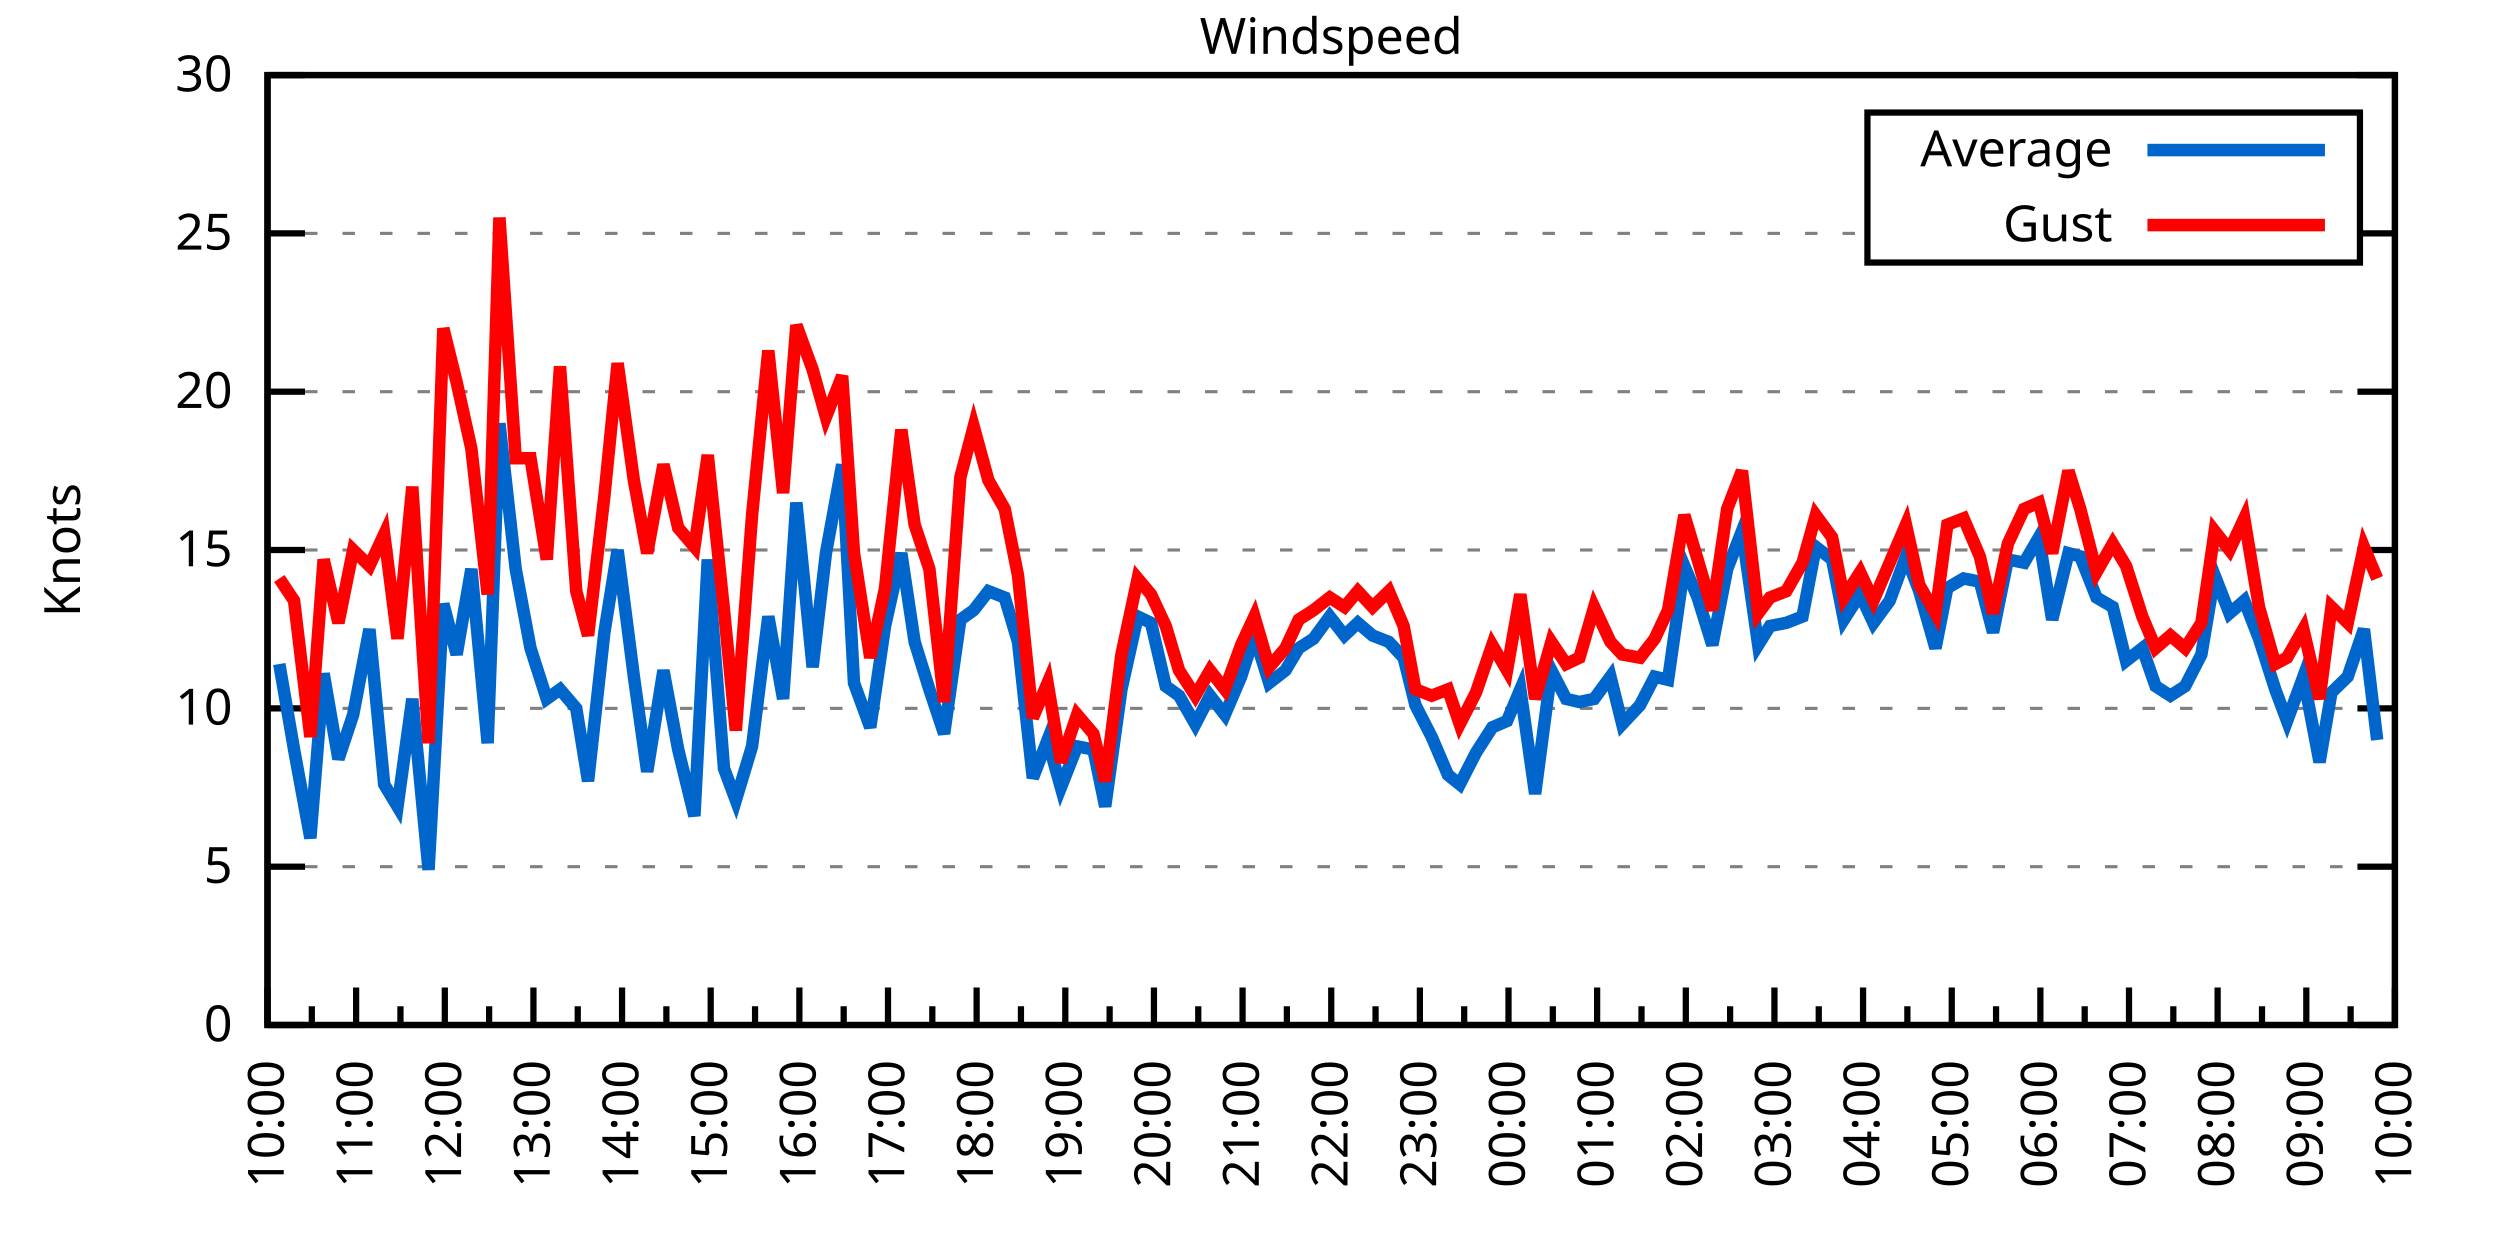
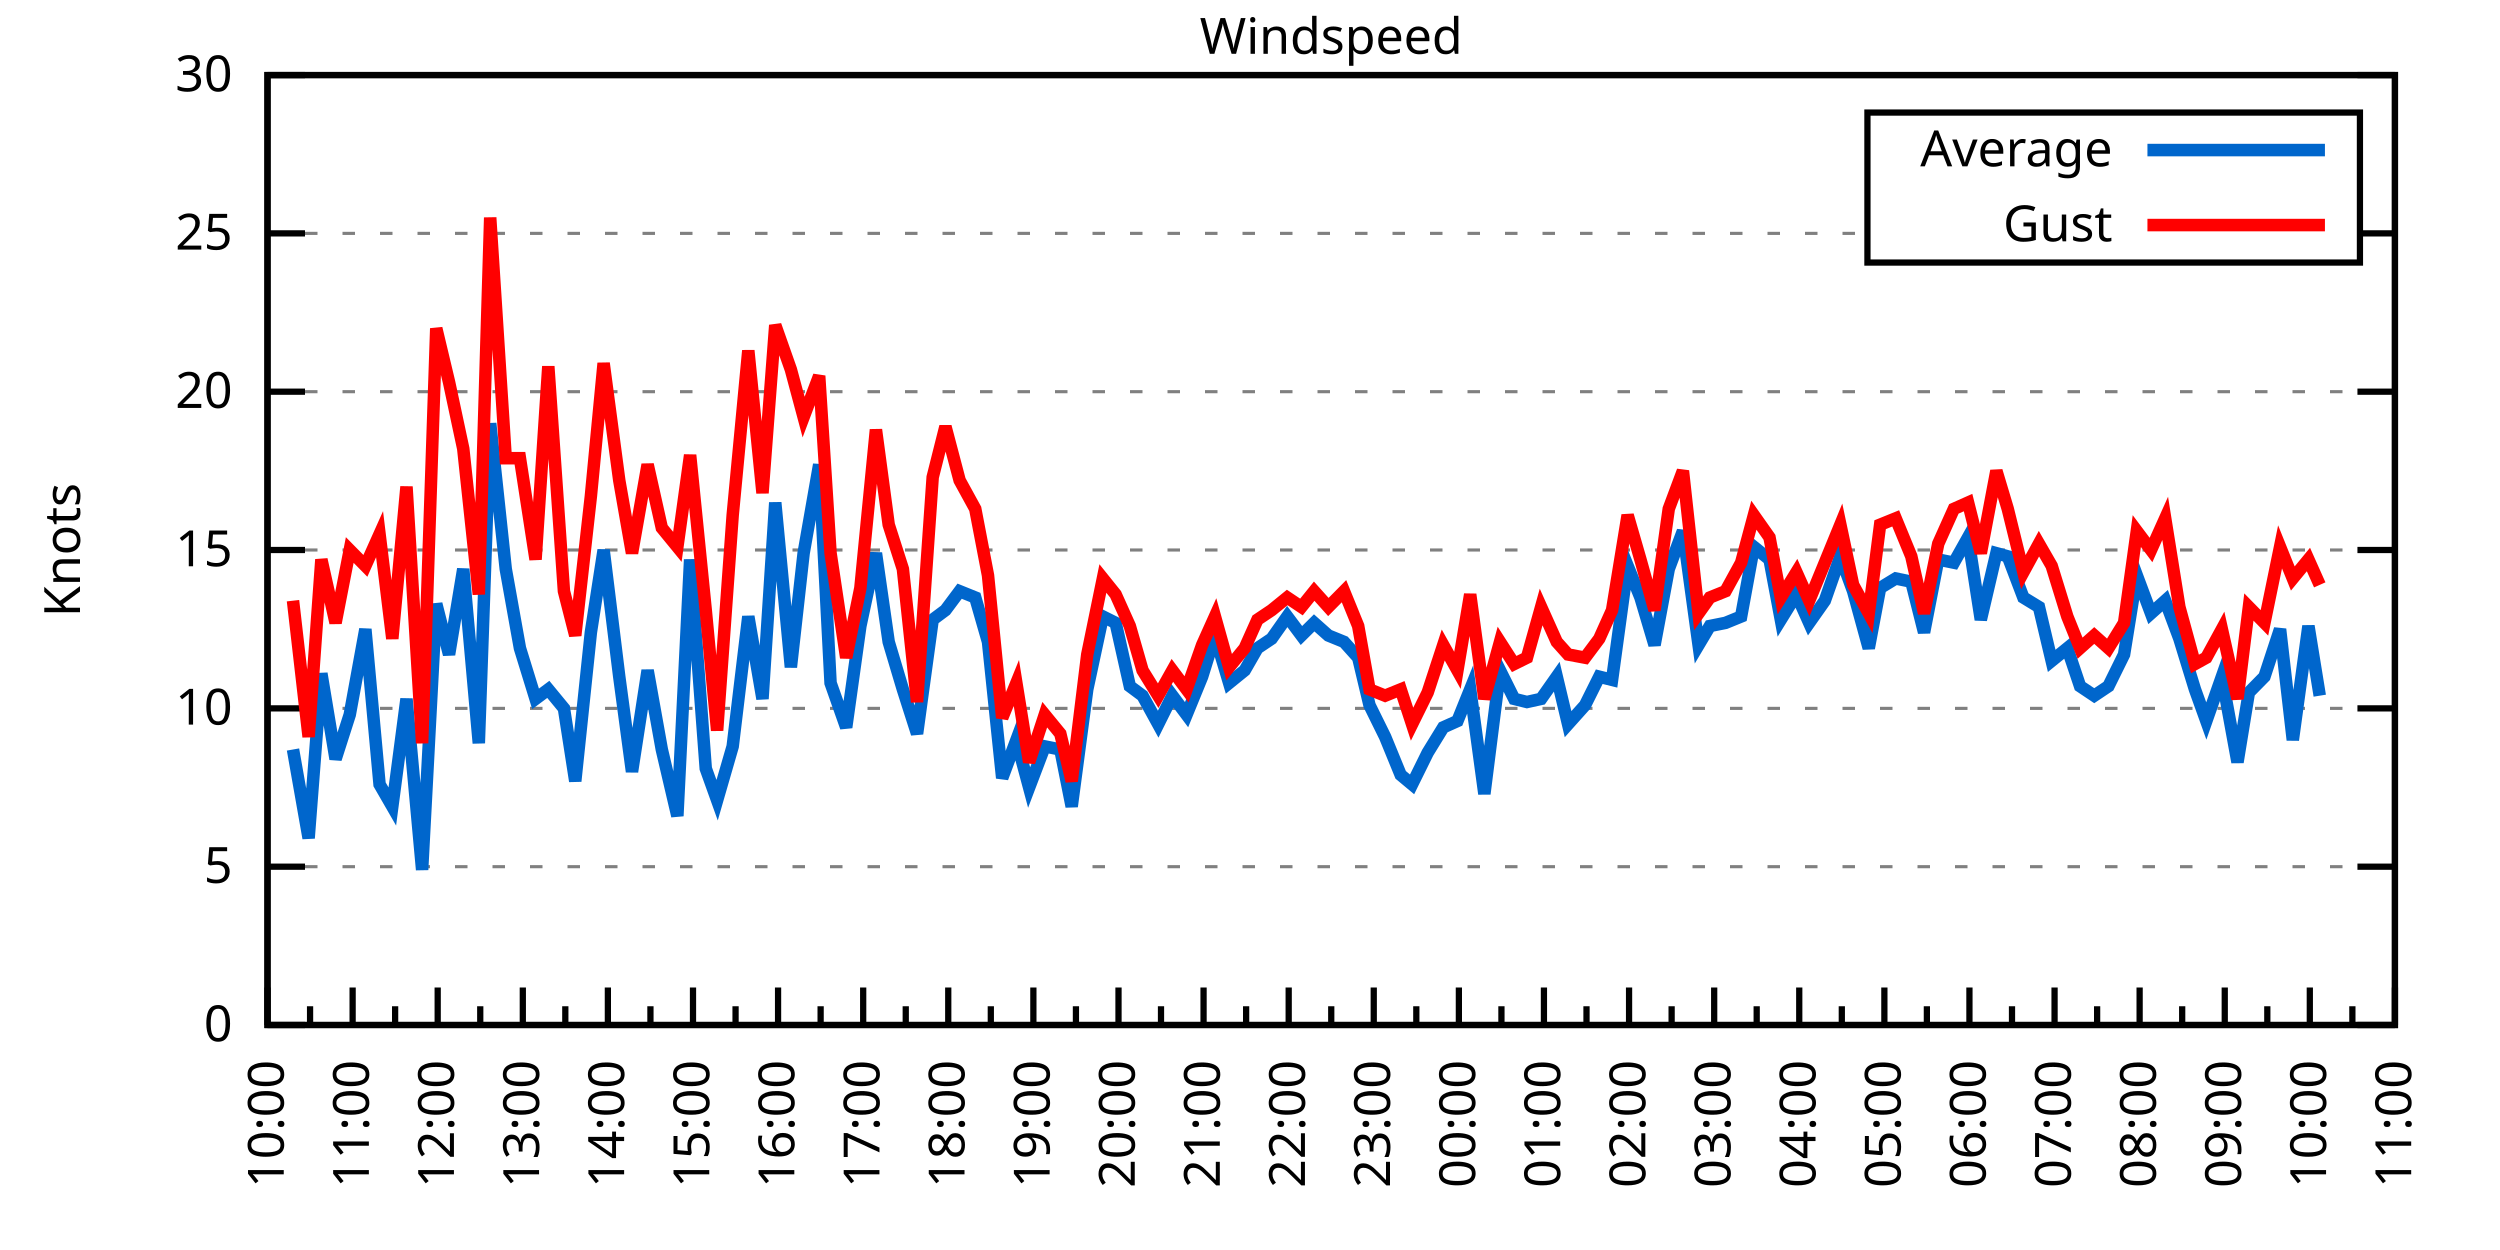
<svg xmlns="http://www.w3.org/2000/svg" xmlns:xlink="http://www.w3.org/1999/xlink" width="400" height="200" viewBox="0 0 400 200">
  <g id="gnuplot_canvas">
    <rect x="0" y="0" width="400" height="200" fill="none" />
    <defs>
      <circle id="gpDot" r="0.5" stroke-width="0.5" stroke="currentColor" />
      <path id="gpPt0" stroke-width="0.333" stroke="currentColor" d="M-1,0 h2 M0,-1 v2" />
      <path id="gpPt1" stroke-width="0.333" stroke="currentColor" d="M-1,-1 L1,1 M1,-1 L-1,1" />
      <path id="gpPt2" stroke-width="0.333" stroke="currentColor" d="M-1,0 L1,0 M0,-1 L0,1 M-1,-1 L1,1 M-1,1 L1,-1" />
      <rect id="gpPt3" stroke-width="0.333" stroke="currentColor" x="-1" y="-1" width="2" height="2" />
      <rect id="gpPt4" stroke-width="0.333" stroke="currentColor" fill="currentColor" x="-1" y="-1" width="2" height="2" />
      <circle id="gpPt5" stroke-width="0.333" stroke="currentColor" cx="0" cy="0" r="1" />
      <use xlink:href="#gpPt5" id="gpPt6" fill="currentColor" stroke="none" />
      <path id="gpPt7" stroke-width="0.333" stroke="currentColor" d="M0,-1.33 L-1.33,0.67 L1.33,0.67 z" />
      <use xlink:href="#gpPt7" id="gpPt8" fill="currentColor" stroke="none" />
      <use xlink:href="#gpPt7" id="gpPt9" stroke="currentColor" transform="rotate(180)" />
      <use xlink:href="#gpPt9" id="gpPt10" fill="currentColor" stroke="none" />
      <use xlink:href="#gpPt3" id="gpPt11" stroke="currentColor" transform="rotate(45)" />
      <use xlink:href="#gpPt11" id="gpPt12" fill="currentColor" stroke="none" />
      <path id="gpPt13" stroke-width="0.333" stroke="currentColor" d="M0,1.330 L1.265,0.411 L0.782,-1.067 L-0.782,-1.076 L-1.265,0.411 z" />
      <use xlink:href="#gpPt13" id="gpPt14" fill="currentColor" stroke="none" />
      <filter id="textbox" filterUnits="objectBoundingBox" x="0" y="0" height="1" width="1">
        <feFlood flood-color="white" flood-opacity="1" result="bgnd" />
        <feComposite in="SourceGraphic" in2="bgnd" operator="atop" />
      </filter>
      <filter id="greybox" filterUnits="objectBoundingBox" x="0" y="0" height="1" width="1">
        <feFlood flood-color="lightgrey" flood-opacity="1" result="grey" />
        <feComposite in="SourceGraphic" in2="grey" operator="atop" />
      </filter>
    </defs>
    <g fill="none" color="white" stroke="currentColor" stroke-width="1.00" stroke-linecap="butt" stroke-linejoin="miter">
</g>
    <g fill="none" color="black" stroke="currentColor" stroke-width="1.00" stroke-linecap="butt" stroke-linejoin="miter">
      <g stroke="none" shape-rendering="crispEdges">
        <polygon fill="rgb(255, 255, 255)" points="42.80,164.00 383.18,164.00 383.18,12.02 42.80,12.02 " />
      </g>
    </g>
    <g fill="none" color="black" stroke="currentColor" stroke-width="1.00" stroke-linecap="butt" stroke-linejoin="miter">
</g>
    <g fill="none" color="black" stroke="black" stroke-width="0.50" stroke-linecap="butt" stroke-linejoin="miter">
</g>
    <g fill="none" color="gray" stroke="currentColor" stroke-width="0.50" stroke-linecap="butt" stroke-linejoin="miter">
      <path stroke="gray" stroke-dasharray="2,4" class="gridline" d="M42.80,164.00 L383.19,164.00  " />
    </g>
    <g fill="none" color="gray" stroke="gray" stroke-width="1.00" stroke-linecap="butt" stroke-linejoin="miter">
</g>
    <g fill="none" color="black" stroke="currentColor" stroke-width="1.00" stroke-linecap="butt" stroke-linejoin="miter">
      <path stroke="black" d="M42.80,164.00 L48.80,164.00 M383.19,164.00 L377.19,164.00  " />
      <g transform="translate(37.20,166.60)" stroke="none" fill="black" font-family="Sans" font-size="8.00" text-anchor="end">
        <text>
          <tspan font-family="Sans"> 0</tspan>
        </text>
      </g>
    </g>
    <g fill="none" color="black" stroke="currentColor" stroke-width="1.00" stroke-linecap="butt" stroke-linejoin="miter">
</g>
    <g fill="none" color="black" stroke="black" stroke-width="0.50" stroke-linecap="butt" stroke-linejoin="miter">
</g>
    <g fill="none" color="gray" stroke="currentColor" stroke-width="0.50" stroke-linecap="butt" stroke-linejoin="miter">
      <path stroke="gray" stroke-dasharray="2,4" class="gridline" d="M42.80,138.67 L383.19,138.67  " />
    </g>
    <g fill="none" color="gray" stroke="gray" stroke-width="1.00" stroke-linecap="butt" stroke-linejoin="miter">
</g>
    <g fill="none" color="black" stroke="currentColor" stroke-width="1.00" stroke-linecap="butt" stroke-linejoin="miter">
      <path stroke="black" d="M42.80,138.67 L48.80,138.67 M383.19,138.67 L377.19,138.67  " />
      <g transform="translate(37.20,141.27)" stroke="none" fill="black" font-family="Sans" font-size="8.00" text-anchor="end">
        <text>
          <tspan font-family="Sans"> 5</tspan>
        </text>
      </g>
    </g>
    <g fill="none" color="black" stroke="currentColor" stroke-width="1.00" stroke-linecap="butt" stroke-linejoin="miter">
</g>
    <g fill="none" color="black" stroke="black" stroke-width="0.50" stroke-linecap="butt" stroke-linejoin="miter">
</g>
    <g fill="none" color="gray" stroke="currentColor" stroke-width="0.50" stroke-linecap="butt" stroke-linejoin="miter">
      <path stroke="gray" stroke-dasharray="2,4" class="gridline" d="M42.80,113.34 L383.19,113.34  " />
    </g>
    <g fill="none" color="gray" stroke="gray" stroke-width="1.00" stroke-linecap="butt" stroke-linejoin="miter">
</g>
    <g fill="none" color="black" stroke="currentColor" stroke-width="1.00" stroke-linecap="butt" stroke-linejoin="miter">
      <path stroke="black" d="M42.80,113.34 L48.80,113.34 M383.19,113.34 L377.19,113.34  " />
      <g transform="translate(37.20,115.94)" stroke="none" fill="black" font-family="Sans" font-size="8.00" text-anchor="end">
        <text>
          <tspan font-family="Sans"> 10</tspan>
        </text>
      </g>
    </g>
    <g fill="none" color="black" stroke="currentColor" stroke-width="1.00" stroke-linecap="butt" stroke-linejoin="miter">
</g>
    <g fill="none" color="black" stroke="black" stroke-width="0.50" stroke-linecap="butt" stroke-linejoin="miter">
</g>
    <g fill="none" color="gray" stroke="currentColor" stroke-width="0.50" stroke-linecap="butt" stroke-linejoin="miter">
      <path stroke="gray" stroke-dasharray="2,4" class="gridline" d="M42.80,88.00 L383.19,88.00  " />
    </g>
    <g fill="none" color="gray" stroke="gray" stroke-width="1.00" stroke-linecap="butt" stroke-linejoin="miter">
</g>
    <g fill="none" color="black" stroke="currentColor" stroke-width="1.00" stroke-linecap="butt" stroke-linejoin="miter">
      <path stroke="black" d="M42.80,88.00 L48.80,88.00 M383.19,88.00 L377.19,88.00  " />
      <g transform="translate(37.20,90.60)" stroke="none" fill="black" font-family="Sans" font-size="8.00" text-anchor="end">
        <text>
          <tspan font-family="Sans"> 15</tspan>
        </text>
      </g>
    </g>
    <g fill="none" color="black" stroke="currentColor" stroke-width="1.00" stroke-linecap="butt" stroke-linejoin="miter">
</g>
    <g fill="none" color="black" stroke="black" stroke-width="0.50" stroke-linecap="butt" stroke-linejoin="miter">
</g>
    <g fill="none" color="gray" stroke="currentColor" stroke-width="0.50" stroke-linecap="butt" stroke-linejoin="miter">
      <path stroke="gray" stroke-dasharray="2,4" class="gridline" d="M42.80,62.67 L383.19,62.67  " />
    </g>
    <g fill="none" color="gray" stroke="gray" stroke-width="1.00" stroke-linecap="butt" stroke-linejoin="miter">
</g>
    <g fill="none" color="black" stroke="currentColor" stroke-width="1.00" stroke-linecap="butt" stroke-linejoin="miter">
      <path stroke="black" d="M42.80,62.67 L48.80,62.67 M383.19,62.67 L377.19,62.67  " />
      <g transform="translate(37.20,65.27)" stroke="none" fill="black" font-family="Sans" font-size="8.00" text-anchor="end">
        <text>
          <tspan font-family="Sans"> 20</tspan>
        </text>
      </g>
    </g>
    <g fill="none" color="black" stroke="currentColor" stroke-width="1.00" stroke-linecap="butt" stroke-linejoin="miter">
</g>
    <g fill="none" color="black" stroke="black" stroke-width="0.50" stroke-linecap="butt" stroke-linejoin="miter">
</g>
    <g fill="none" color="gray" stroke="currentColor" stroke-width="0.50" stroke-linecap="butt" stroke-linejoin="miter">
      <path stroke="gray" stroke-dasharray="2,4" class="gridline" d="M42.80,37.34 L298.79,37.34 M377.59,37.34 L383.19,37.34  " />
    </g>
    <g fill="none" color="gray" stroke="gray" stroke-width="1.00" stroke-linecap="butt" stroke-linejoin="miter">
</g>
    <g fill="none" color="black" stroke="currentColor" stroke-width="1.00" stroke-linecap="butt" stroke-linejoin="miter">
      <path stroke="black" d="M42.80,37.34 L48.80,37.34 M383.19,37.34 L377.19,37.34  " />
      <g transform="translate(37.20,39.94)" stroke="none" fill="black" font-family="Sans" font-size="8.00" text-anchor="end">
        <text>
          <tspan font-family="Sans"> 25</tspan>
        </text>
      </g>
    </g>
    <g fill="none" color="black" stroke="currentColor" stroke-width="1.00" stroke-linecap="butt" stroke-linejoin="miter">
</g>
    <g fill="none" color="black" stroke="black" stroke-width="0.50" stroke-linecap="butt" stroke-linejoin="miter">
</g>
    <g fill="none" color="gray" stroke="currentColor" stroke-width="0.50" stroke-linecap="butt" stroke-linejoin="miter">
      <path stroke="gray" stroke-dasharray="2,4" class="gridline" d="M42.80,12.01 L383.19,12.01  " />
    </g>
    <g fill="none" color="gray" stroke="gray" stroke-width="1.00" stroke-linecap="butt" stroke-linejoin="miter">
</g>
    <g fill="none" color="black" stroke="currentColor" stroke-width="1.00" stroke-linecap="butt" stroke-linejoin="miter">
      <path stroke="black" d="M42.80,12.01 L48.80,12.01 M383.19,12.01 L377.19,12.01  " />
      <g transform="translate(37.20,14.61)" stroke="none" fill="black" font-family="Sans" font-size="8.00" text-anchor="end">
        <text>
          <tspan font-family="Sans"> 30</tspan>
        </text>
      </g>
    </g>
    <g fill="none" color="black" stroke="currentColor" stroke-width="1.00" stroke-linecap="butt" stroke-linejoin="miter">
      <path stroke="black" d="M42.80,164.00 L42.80,158.00  " />
      <g transform="translate(45.40,169.60) rotate(270)" stroke="none" fill="black" font-family="Sans" font-size="8.00" text-anchor="end">
        <text>
          <tspan font-family="Sans">10:00</tspan>
        </text>
      </g>
    </g>
    <g fill="none" color="black" stroke="currentColor" stroke-width="1.00" stroke-linecap="butt" stroke-linejoin="miter">
-       <path stroke="black" d="M49.89,164.00 L49.89,161.00 M56.98,164.00 L56.98,158.00  " />
-       <g transform="translate(59.58,169.60) rotate(270)" stroke="none" fill="black" font-family="Sans" font-size="8.00" text-anchor="end">
+       <path stroke="black" d="M49.61,164.00 L49.61,161.00 M56.42,164.00 L56.42,158.00  " />
+       <g transform="translate(59.02,169.60) rotate(270)" stroke="none" fill="black" font-family="Sans" font-size="8.00" text-anchor="end">
        <text>
          <tspan font-family="Sans">11:00</tspan>
        </text>
      </g>
    </g>
    <g fill="none" color="black" stroke="currentColor" stroke-width="1.00" stroke-linecap="butt" stroke-linejoin="miter">
-       <path stroke="black" d="M64.07,164.00 L64.07,161.00 M71.17,164.00 L71.17,158.00  " />
-       <g transform="translate(73.77,169.60) rotate(270)" stroke="none" fill="black" font-family="Sans" font-size="8.00" text-anchor="end">
+       <path stroke="black" d="M63.22,164.00 L63.22,161.00 M70.03,164.00 L70.03,158.00  " />
+       <g transform="translate(72.63,169.60) rotate(270)" stroke="none" fill="black" font-family="Sans" font-size="8.00" text-anchor="end">
        <text>
          <tspan font-family="Sans">12:00</tspan>
        </text>
      </g>
    </g>
    <g fill="none" color="black" stroke="currentColor" stroke-width="1.00" stroke-linecap="butt" stroke-linejoin="miter">
-       <path stroke="black" d="M78.26,164.00 L78.26,161.00 M85.35,164.00 L85.35,158.00  " />
-       <g transform="translate(87.95,169.60) rotate(270)" stroke="none" fill="black" font-family="Sans" font-size="8.00" text-anchor="end">
+       <path stroke="black" d="M76.84,164.00 L76.84,161.00 M83.65,164.00 L83.65,158.00  " />
+       <g transform="translate(86.25,169.60) rotate(270)" stroke="none" fill="black" font-family="Sans" font-size="8.00" text-anchor="end">
        <text>
          <tspan font-family="Sans">13:00</tspan>
        </text>
      </g>
    </g>
    <g fill="none" color="black" stroke="currentColor" stroke-width="1.00" stroke-linecap="butt" stroke-linejoin="miter">
-       <path stroke="black" d="M92.44,164.00 L92.44,161.00 M99.53,164.00 L99.53,158.00  " />
-       <g transform="translate(102.13,169.60) rotate(270)" stroke="none" fill="black" font-family="Sans" font-size="8.00" text-anchor="end">
+       <path stroke="black" d="M90.45,164.00 L90.45,161.00 M97.26,164.00 L97.26,158.00  " />
+       <g transform="translate(99.86,169.60) rotate(270)" stroke="none" fill="black" font-family="Sans" font-size="8.00" text-anchor="end">
        <text>
          <tspan font-family="Sans">14:00</tspan>
        </text>
      </g>
    </g>
    <g fill="none" color="black" stroke="currentColor" stroke-width="1.00" stroke-linecap="butt" stroke-linejoin="miter">
-       <path stroke="black" d="M106.62,164.00 L106.62,161.00 M113.71,164.00 L113.71,158.00  " />
-       <g transform="translate(116.31,169.60) rotate(270)" stroke="none" fill="black" font-family="Sans" font-size="8.00" text-anchor="end">
+       <path stroke="black" d="M104.07,164.00 L104.07,161.00 M110.88,164.00 L110.88,158.00  " />
+       <g transform="translate(113.48,169.60) rotate(270)" stroke="none" fill="black" font-family="Sans" font-size="8.00" text-anchor="end">
        <text>
          <tspan font-family="Sans">15:00</tspan>
        </text>
      </g>
    </g>
    <g fill="none" color="black" stroke="currentColor" stroke-width="1.00" stroke-linecap="butt" stroke-linejoin="miter">
-       <path stroke="black" d="M120.81,164.00 L120.81,161.00 M127.90,164.00 L127.90,158.00  " />
-       <g transform="translate(130.50,169.60) rotate(270)" stroke="none" fill="black" font-family="Sans" font-size="8.00" text-anchor="end">
+       <path stroke="black" d="M117.69,164.00 L117.69,161.00 M124.49,164.00 L124.49,158.00  " />
+       <g transform="translate(127.09,169.60) rotate(270)" stroke="none" fill="black" font-family="Sans" font-size="8.00" text-anchor="end">
        <text>
          <tspan font-family="Sans">16:00</tspan>
        </text>
      </g>
    </g>
    <g fill="none" color="black" stroke="currentColor" stroke-width="1.00" stroke-linecap="butt" stroke-linejoin="miter">
-       <path stroke="black" d="M134.99,164.00 L134.99,161.00 M142.08,164.00 L142.08,158.00  " />
-       <g transform="translate(144.68,169.60) rotate(270)" stroke="none" fill="black" font-family="Sans" font-size="8.00" text-anchor="end">
+       <path stroke="black" d="M131.30,164.00 L131.30,161.00 M138.11,164.00 L138.11,158.00  " />
+       <g transform="translate(140.71,169.60) rotate(270)" stroke="none" fill="black" font-family="Sans" font-size="8.00" text-anchor="end">
        <text>
          <tspan font-family="Sans">17:00</tspan>
        </text>
      </g>
    </g>
    <g fill="none" color="black" stroke="currentColor" stroke-width="1.00" stroke-linecap="butt" stroke-linejoin="miter">
-       <path stroke="black" d="M149.17,164.00 L149.17,161.00 M156.26,164.00 L156.26,158.00  " />
-       <g transform="translate(158.86,169.60) rotate(270)" stroke="none" fill="black" font-family="Sans" font-size="8.00" text-anchor="end">
+       <path stroke="black" d="M144.92,164.00 L144.92,161.00 M151.72,164.00 L151.72,158.00  " />
+       <g transform="translate(154.32,169.60) rotate(270)" stroke="none" fill="black" font-family="Sans" font-size="8.00" text-anchor="end">
        <text>
          <tspan font-family="Sans">18:00</tspan>
        </text>
      </g>
    </g>
    <g fill="none" color="black" stroke="currentColor" stroke-width="1.00" stroke-linecap="butt" stroke-linejoin="miter">
-       <path stroke="black" d="M163.35,164.00 L163.35,161.00 M170.45,164.00 L170.45,158.00  " />
-       <g transform="translate(173.05,169.60) rotate(270)" stroke="none" fill="black" font-family="Sans" font-size="8.00" text-anchor="end">
+       <path stroke="black" d="M158.53,164.00 L158.53,161.00 M165.34,164.00 L165.34,158.00  " />
+       <g transform="translate(167.94,169.60) rotate(270)" stroke="none" fill="black" font-family="Sans" font-size="8.00" text-anchor="end">
        <text>
          <tspan font-family="Sans">19:00</tspan>
        </text>
      </g>
    </g>
    <g fill="none" color="black" stroke="currentColor" stroke-width="1.00" stroke-linecap="butt" stroke-linejoin="miter">
-       <path stroke="black" d="M177.54,164.00 L177.54,161.00 M184.63,164.00 L184.63,158.00  " />
-       <g transform="translate(187.23,169.60) rotate(270)" stroke="none" fill="black" font-family="Sans" font-size="8.00" text-anchor="end">
+       <path stroke="black" d="M172.15,164.00 L172.15,161.00 M178.96,164.00 L178.96,158.00  " />
+       <g transform="translate(181.56,169.60) rotate(270)" stroke="none" fill="black" font-family="Sans" font-size="8.00" text-anchor="end">
        <text>
          <tspan font-family="Sans">20:00</tspan>
        </text>
      </g>
    </g>
    <g fill="none" color="black" stroke="currentColor" stroke-width="1.00" stroke-linecap="butt" stroke-linejoin="miter">
-       <path stroke="black" d="M191.72,164.00 L191.72,161.00 M198.81,164.00 L198.81,158.00  " />
-       <g transform="translate(201.41,169.60) rotate(270)" stroke="none" fill="black" font-family="Sans" font-size="8.00" text-anchor="end">
+       <path stroke="black" d="M185.76,164.00 L185.76,161.00 M192.57,164.00 L192.57,158.00  " />
+       <g transform="translate(195.17,169.60) rotate(270)" stroke="none" fill="black" font-family="Sans" font-size="8.00" text-anchor="end">
        <text>
          <tspan font-family="Sans">21:00</tspan>
        </text>
      </g>
    </g>
    <g fill="none" color="black" stroke="currentColor" stroke-width="1.00" stroke-linecap="butt" stroke-linejoin="miter">
-       <path stroke="black" d="M205.90,164.00 L205.90,161.00 M213.00,164.00 L213.00,158.00  " />
-       <g transform="translate(215.60,169.60) rotate(270)" stroke="none" fill="black" font-family="Sans" font-size="8.00" text-anchor="end">
+       <path stroke="black" d="M199.38,164.00 L199.38,161.00 M206.19,164.00 L206.19,158.00  " />
+       <g transform="translate(208.79,169.60) rotate(270)" stroke="none" fill="black" font-family="Sans" font-size="8.00" text-anchor="end">
        <text>
          <tspan font-family="Sans">22:00</tspan>
        </text>
      </g>
    </g>
    <g fill="none" color="black" stroke="currentColor" stroke-width="1.00" stroke-linecap="butt" stroke-linejoin="miter">
-       <path stroke="black" d="M220.09,164.00 L220.09,161.00 M227.18,164.00 L227.18,158.00  " />
-       <g transform="translate(229.78,169.60) rotate(270)" stroke="none" fill="black" font-family="Sans" font-size="8.00" text-anchor="end">
+       <path stroke="black" d="M213.00,164.00 L213.00,161.00 M219.80,164.00 L219.80,158.00  " />
+       <g transform="translate(222.40,169.60) rotate(270)" stroke="none" fill="black" font-family="Sans" font-size="8.00" text-anchor="end">
        <text>
          <tspan font-family="Sans">23:00</tspan>
        </text>
      </g>
    </g>
    <g fill="none" color="black" stroke="currentColor" stroke-width="1.00" stroke-linecap="butt" stroke-linejoin="miter">
-       <path stroke="black" d="M234.27,164.00 L234.27,161.00 M241.36,164.00 L241.36,158.00  " />
-       <g transform="translate(243.96,169.60) rotate(270)" stroke="none" fill="black" font-family="Sans" font-size="8.00" text-anchor="end">
+       <path stroke="black" d="M226.61,164.00 L226.61,161.00 M233.42,164.00 L233.42,158.00  " />
+       <g transform="translate(236.02,169.60) rotate(270)" stroke="none" fill="black" font-family="Sans" font-size="8.00" text-anchor="end">
        <text>
          <tspan font-family="Sans">00:00</tspan>
        </text>
      </g>
    </g>
    <g fill="none" color="black" stroke="currentColor" stroke-width="1.00" stroke-linecap="butt" stroke-linejoin="miter">
-       <path stroke="black" d="M248.45,164.00 L248.45,161.00 M255.54,164.00 L255.54,158.00  " />
-       <g transform="translate(258.14,169.60) rotate(270)" stroke="none" fill="black" font-family="Sans" font-size="8.00" text-anchor="end">
+       <path stroke="black" d="M240.23,164.00 L240.23,161.00 M247.03,164.00 L247.03,158.00  " />
+       <g transform="translate(249.63,169.60) rotate(270)" stroke="none" fill="black" font-family="Sans" font-size="8.00" text-anchor="end">
        <text>
          <tspan font-family="Sans">01:00</tspan>
        </text>
      </g>
    </g>
    <g fill="none" color="black" stroke="currentColor" stroke-width="1.00" stroke-linecap="butt" stroke-linejoin="miter">
-       <path stroke="black" d="M262.64,164.00 L262.64,161.00 M269.73,164.00 L269.73,158.00  " />
-       <g transform="translate(272.33,169.60) rotate(270)" stroke="none" fill="black" font-family="Sans" font-size="8.00" text-anchor="end">
+       <path stroke="black" d="M253.84,164.00 L253.84,161.00 M260.65,164.00 L260.65,158.00  " />
+       <g transform="translate(263.25,169.60) rotate(270)" stroke="none" fill="black" font-family="Sans" font-size="8.00" text-anchor="end">
        <text>
          <tspan font-family="Sans">02:00</tspan>
        </text>
      </g>
    </g>
    <g fill="none" color="black" stroke="currentColor" stroke-width="1.00" stroke-linecap="butt" stroke-linejoin="miter">
-       <path stroke="black" d="M276.82,164.00 L276.82,161.00 M283.91,164.00 L283.91,158.00  " />
-       <g transform="translate(286.51,169.60) rotate(270)" stroke="none" fill="black" font-family="Sans" font-size="8.00" text-anchor="end">
+       <path stroke="black" d="M267.46,164.00 L267.46,161.00 M274.27,164.00 L274.27,158.00  " />
+       <g transform="translate(276.87,169.60) rotate(270)" stroke="none" fill="black" font-family="Sans" font-size="8.00" text-anchor="end">
        <text>
          <tspan font-family="Sans">03:00</tspan>
        </text>
      </g>
    </g>
    <g fill="none" color="black" stroke="currentColor" stroke-width="1.00" stroke-linecap="butt" stroke-linejoin="miter">
-       <path stroke="black" d="M291.00,164.00 L291.00,161.00 M298.09,164.00 L298.09,158.00  " />
-       <g transform="translate(300.69,169.60) rotate(270)" stroke="none" fill="black" font-family="Sans" font-size="8.00" text-anchor="end">
+       <path stroke="black" d="M281.07,164.00 L281.07,161.00 M287.88,164.00 L287.88,158.00  " />
+       <g transform="translate(290.48,169.60) rotate(270)" stroke="none" fill="black" font-family="Sans" font-size="8.00" text-anchor="end">
        <text>
          <tspan font-family="Sans">04:00</tspan>
        </text>
      </g>
    </g>
    <g fill="none" color="black" stroke="currentColor" stroke-width="1.00" stroke-linecap="butt" stroke-linejoin="miter">
-       <path stroke="black" d="M305.18,164.00 L305.18,161.00 M312.28,164.00 L312.28,158.00  " />
-       <g transform="translate(314.88,169.60) rotate(270)" stroke="none" fill="black" font-family="Sans" font-size="8.00" text-anchor="end">
+       <path stroke="black" d="M294.69,164.00 L294.69,161.00 M301.50,164.00 L301.50,158.00  " />
+       <g transform="translate(304.10,169.60) rotate(270)" stroke="none" fill="black" font-family="Sans" font-size="8.00" text-anchor="end">
        <text>
          <tspan font-family="Sans">05:00</tspan>
        </text>
      </g>
    </g>
    <g fill="none" color="black" stroke="currentColor" stroke-width="1.00" stroke-linecap="butt" stroke-linejoin="miter">
-       <path stroke="black" d="M319.37,164.00 L319.37,161.00 M326.46,164.00 L326.46,158.00  " />
-       <g transform="translate(329.06,169.60) rotate(270)" stroke="none" fill="black" font-family="Sans" font-size="8.00" text-anchor="end">
+       <path stroke="black" d="M308.30,164.00 L308.30,161.00 M315.11,164.00 L315.11,158.00  " />
+       <g transform="translate(317.71,169.60) rotate(270)" stroke="none" fill="black" font-family="Sans" font-size="8.00" text-anchor="end">
        <text>
          <tspan font-family="Sans">06:00</tspan>
        </text>
      </g>
    </g>
    <g fill="none" color="black" stroke="currentColor" stroke-width="1.00" stroke-linecap="butt" stroke-linejoin="miter">
-       <path stroke="black" d="M333.55,164.00 L333.55,161.00 M340.64,164.00 L340.64,158.00  " />
-       <g transform="translate(343.24,169.60) rotate(270)" stroke="none" fill="black" font-family="Sans" font-size="8.00" text-anchor="end">
+       <path stroke="black" d="M321.92,164.00 L321.92,161.00 M328.73,164.00 L328.73,158.00  " />
+       <g transform="translate(331.33,169.60) rotate(270)" stroke="none" fill="black" font-family="Sans" font-size="8.00" text-anchor="end">
        <text>
          <tspan font-family="Sans">07:00</tspan>
        </text>
      </g>
    </g>
    <g fill="none" color="black" stroke="currentColor" stroke-width="1.00" stroke-linecap="butt" stroke-linejoin="miter">
-       <path stroke="black" d="M347.73,164.00 L347.73,161.00 M354.82,164.00 L354.82,158.00  " />
-       <g transform="translate(357.42,169.60) rotate(270)" stroke="none" fill="black" font-family="Sans" font-size="8.00" text-anchor="end">
+       <path stroke="black" d="M335.54,164.00 L335.54,161.00 M342.34,164.00 L342.34,158.00  " />
+       <g transform="translate(344.94,169.60) rotate(270)" stroke="none" fill="black" font-family="Sans" font-size="8.00" text-anchor="end">
        <text>
          <tspan font-family="Sans">08:00</tspan>
        </text>
      </g>
    </g>
    <g fill="none" color="black" stroke="currentColor" stroke-width="1.00" stroke-linecap="butt" stroke-linejoin="miter">
-       <path stroke="black" d="M361.92,164.00 L361.92,161.00 M369.01,164.00 L369.01,158.00  " />
-       <g transform="translate(371.61,169.60) rotate(270)" stroke="none" fill="black" font-family="Sans" font-size="8.00" text-anchor="end">
+       <path stroke="black" d="M349.15,164.00 L349.15,161.00 M355.96,164.00 L355.96,158.00  " />
+       <g transform="translate(358.56,169.60) rotate(270)" stroke="none" fill="black" font-family="Sans" font-size="8.00" text-anchor="end">
        <text>
          <tspan font-family="Sans">09:00</tspan>
        </text>
      </g>
    </g>
    <g fill="none" color="black" stroke="currentColor" stroke-width="1.00" stroke-linecap="butt" stroke-linejoin="miter">
-       <path stroke="black" d="M376.10,164.00 L376.10,161.00 M383.19,164.00 L383.19,158.00  " />
+       <path stroke="black" d="M362.77,164.00 L362.77,161.00 M369.57,164.00 L369.57,158.00  " />
+       <g transform="translate(372.17,169.60) rotate(270)" stroke="none" fill="black" font-family="Sans" font-size="8.00" text-anchor="end">
+         <text>
+           <tspan font-family="Sans">10:00</tspan>
+         </text>
+       </g>
+     </g>
+     <g fill="none" color="black" stroke="currentColor" stroke-width="1.00" stroke-linecap="butt" stroke-linejoin="miter">
+       <path stroke="black" d="M376.38,164.00 L376.38,161.00 M383.19,164.00 L383.19,158.00  " />
      <g transform="translate(385.79,169.60) rotate(270)" stroke="none" fill="black" font-family="Sans" font-size="8.00" text-anchor="end">
        <text>
-           <tspan font-family="Sans">10:00</tspan>
+           <tspan font-family="Sans">11:00</tspan>
        </text>
      </g>
    </g>
    <g fill="none" color="black" stroke="currentColor" stroke-width="1.00" stroke-linecap="butt" stroke-linejoin="miter">
</g>
    <g fill="none" color="black" stroke="currentColor" stroke-width="1.00" stroke-linecap="butt" stroke-linejoin="miter">
      <path stroke="black" d="M42.80,12.01 L42.80,164.00 L383.19,164.00 L383.19,12.01 L42.80,12.01 Z  " />
    </g>
    <g fill="none" color="black" stroke="currentColor" stroke-width="1.00" stroke-linecap="butt" stroke-linejoin="miter">
      <g transform="translate(12.80,88.01) rotate(270)" stroke="none" fill="black" font-family="Sans" font-size="8.00" text-anchor="middle">
        <text>
          <tspan font-family="Sans">Knots</tspan>
        </text>
      </g>
    </g>
    <g fill="none" color="black" stroke="currentColor" stroke-width="1.00" stroke-linecap="butt" stroke-linejoin="miter">
</g>
    <g fill="none" color="black" stroke="currentColor" stroke-width="1.00" stroke-linecap="butt" stroke-linejoin="miter">
      <path stroke="black" d="M298.79,42.01 L298.79,18.01 L377.59,18.01 L377.59,42.01 L298.79,42.01 Z  " />
    </g>
    <g id="Windspeed_plot_1">
      <g fill="none" color="white" stroke="black" stroke-width="2.00" stroke-linecap="butt" stroke-linejoin="miter">
</g>
      <g fill="none" color="black" stroke="currentColor" stroke-width="2.00" stroke-linecap="butt" stroke-linejoin="miter">
        <g transform="translate(337.99,26.61)" stroke="none" fill="black" font-family="Sans" font-size="8.00" text-anchor="end">
          <text>
            <tspan font-family="Sans">Average</tspan>
          </text>
        </g>
      </g>
      <g fill="none" color="black" stroke="currentColor" stroke-width="2.00" stroke-linecap="butt" stroke-linejoin="miter">
-         <path stroke="rgb(  0, 102, 204)" d="M343.59,24.01 L371.99,24.01 M44.69,106.24 L47.05,119.92 L49.66,134.11 L51.78,107.76 L54.15,121.44 L56.51,114.35   L59.11,100.67 L61.47,125.50 L63.60,129.04 L65.97,111.82 L68.57,139.17 L70.93,96.62 L73.06,104.72 L75.42,91.04   L78.02,118.91 L79.91,67.74 L82.51,91.04 L84.88,103.71 L87.48,111.82 L89.60,110.30 L92.20,113.34 L94.09,124.99   L96.70,101.18 L98.82,88.00 L101.42,108.27 L103.55,123.47 L106.15,107.26 L108.51,119.92 L111.11,130.56 L113.24,89.52   L115.84,122.96 L117.73,128.03 L120.33,119.42 L122.93,98.64 L125.30,111.82 L127.42,80.41 L130.02,106.75 L132.15,88.51   L134.75,74.33 L136.64,109.28 L139.24,116.38 L141.61,100.16 L144.21,88.51 L146.34,102.70 L148.70,110.30 L151.06,117.39   L153.66,99.15 L155.79,97.63 L158.15,94.59 L160.75,95.60 L162.88,102.70 L165.25,124.48 L167.61,118.40 L169.74,126.00   L172.34,119.42 L174.94,119.92 L176.83,129.04 L179.43,110.30 L182.03,98.64 L184.16,99.66 L186.52,109.79 L188.65,111.31   L191.25,115.87 L193.61,111.31 L195.98,114.35 L198.58,108.27 L200.70,101.68 L203.07,109.28 L205.67,107.26 L207.79,103.71   L210.16,102.19 L212.76,98.64 L215.12,101.68 L217.25,99.66 L219.61,101.68 L222.21,102.70 L224.58,105.23 L226.47,112.83   L229.07,117.90 L231.67,123.98 L233.56,125.50 L236.16,120.43 L238.76,116.38 L241.12,115.36 L243.25,110.30 L245.62,127.02   L248.22,107.26 L250.58,111.82 L252.71,112.32 L255.07,111.82 L257.67,108.27 L259.56,115.87 L262.40,112.83 L264.76,108.27   L266.89,108.78 L269.49,90.54 L271.62,95.60 L273.98,103.20 L276.35,91.04 L278.71,84.97 L281.31,103.20 L283.20,100.16   L285.80,99.66 L288.40,98.64 L290.53,87.50 L293.13,89.52 L295.02,99.15 L297.62,95.10 L299.75,99.66 L302.35,96.11   L304.95,89.02 L307.08,94.59 L309.68,103.71 L311.57,94.08 L314.17,92.56 L316.77,93.07 L318.89,101.18 L321.26,89.52   L323.86,90.03 L326.22,85.98 L328.35,99.15 L330.95,88.51 L332.84,89.02 L335.44,95.60 L338.04,97.12 L340.17,105.74   L342.77,103.71 L344.90,109.79 L347.26,111.31 L349.62,109.79 L352.22,104.72 L354.35,92.06 L356.72,98.14 L359.08,96.11   L361.44,102.19 L364.04,110.30 L365.93,115.36 L368.53,108.27 L371.13,121.95 L373.03,110.80 L375.63,108.27 L378.23,100.67   L380.35,118.40  " />
+         <path stroke="rgb(  0, 102, 204)" d="M343.59,24.01 L371.99,24.01 M46.88,119.92 L49.38,134.11 L51.42,107.76 L53.69,121.44 L55.96,114.35 L58.46,100.67   L60.73,125.50 L62.77,129.04 L65.04,111.82 L67.54,139.17 L69.80,96.62 L71.85,104.72 L74.12,91.04 L76.61,118.91   L78.43,67.74 L80.92,91.04 L83.19,103.71 L85.69,111.82 L87.73,110.30 L90.23,113.34 L92.04,124.99 L94.54,101.18   L96.58,88.00 L99.08,108.27 L101.12,123.47 L103.62,107.26 L105.89,119.92 L108.38,130.56 L110.42,89.52 L112.92,122.96   L114.74,128.03 L117.23,119.42 L119.73,98.64 L122.00,111.82 L124.04,80.41 L126.54,106.75 L128.58,88.51 L131.07,74.33   L132.89,109.28 L135.39,116.38 L137.66,100.16 L140.15,88.51 L142.19,102.70 L144.46,110.30 L146.73,117.39 L149.23,99.15   L151.27,97.63 L153.54,94.59 L156.04,95.60 L158.08,102.70 L160.35,124.48 L162.62,118.40 L164.66,126.00 L167.16,119.42   L169.65,119.92 L171.47,129.04 L173.96,110.30 L176.46,98.64 L178.50,99.66 L180.77,109.79 L182.81,111.31 L185.31,115.87   L187.58,111.31 L189.85,114.35 L192.34,108.27 L194.39,101.68 L196.66,109.28 L199.15,107.26 L201.19,103.71 L203.46,102.19   L205.96,98.64 L208.23,101.68 L210.27,99.66 L212.54,101.68 L215.04,102.70 L217.31,105.23 L219.12,112.83 L221.62,117.90   L224.11,123.98 L225.93,125.50 L228.43,120.43 L230.92,116.38 L233.19,115.36 L235.23,110.30 L237.50,127.02 L240.00,107.26   L242.27,111.82 L244.31,112.32 L246.58,111.82 L249.08,108.27 L250.89,115.87 L253.61,112.83 L255.88,108.27 L257.93,108.78   L260.42,90.54 L262.47,95.60 L264.73,103.20 L267.00,91.04 L269.27,84.97 L271.77,103.20 L273.58,100.16 L276.08,99.66   L278.58,98.64 L280.62,87.50 L283.12,89.52 L284.93,99.15 L287.43,95.10 L289.47,99.66 L291.97,96.11 L294.46,89.02   L296.50,94.59 L299.00,103.71 L300.82,94.08 L303.31,92.56 L305.81,93.07 L307.85,101.18 L310.12,89.52 L312.62,90.03   L314.89,85.98 L316.93,99.15 L319.42,88.51 L321.24,89.02 L323.74,95.60 L326.23,97.12 L328.27,105.74 L330.77,103.71   L332.81,109.79 L335.08,111.31 L337.35,109.79 L339.85,104.72 L341.89,92.06 L344.16,98.14 L346.43,96.11 L348.70,102.19   L351.19,110.30 L353.01,115.36 L355.50,108.27 L358.00,121.95 L359.82,110.80 L362.31,108.27 L364.81,100.67 L366.85,118.40   L369.35,100.16 L371.16,111.31  " />
      </g>
    </g>
    <g id="Windspeed_plot_2">
      <g fill="none" color="black" stroke="currentColor" stroke-width="2.00" stroke-linecap="butt" stroke-linejoin="miter">
        <g transform="translate(337.99,38.61)" stroke="none" fill="black" font-family="Sans" font-size="8.00" text-anchor="end">
          <text>
            <tspan font-family="Sans">Gust</tspan>
          </text>
        </g>
      </g>
      <g fill="none" color="black" stroke="currentColor" stroke-width="2.00" stroke-linecap="butt" stroke-linejoin="miter">
-         <path stroke="rgb(255,   0,   0)" d="M343.59,36.01 L371.99,36.01 M44.69,92.56 L47.05,96.11 L49.66,117.90 L51.78,89.52 L54.15,99.66 L56.51,88.00   L59.11,90.54 L61.47,85.47 L63.60,102.19 L65.97,77.87 L68.57,118.91 L70.93,52.54 L73.06,61.15 L75.42,71.79   L78.02,95.10 L79.91,34.81 L82.51,73.31 L84.88,73.31 L87.48,89.52 L89.60,58.62 L92.20,94.59 L94.09,101.68   L96.70,79.39 L98.82,58.11 L101.42,76.86 L103.55,88.51 L106.15,74.33 L108.51,84.46 L111.11,87.50 L113.24,72.81   L115.84,97.63 L117.73,116.88 L120.33,82.43 L122.93,56.09 L125.30,78.89 L127.42,52.03 L130.02,59.13 L132.15,66.73   L134.75,60.14 L136.64,88.51 L139.24,105.23 L141.61,94.08 L144.21,68.75 L146.34,83.95 L148.70,91.04 L151.06,112.32   L153.66,76.35 L155.79,68.25 L158.15,76.86 L160.75,81.42 L162.88,92.06 L165.25,114.86 L167.61,109.28 L169.74,121.95   L172.34,114.35 L174.94,117.39 L176.83,124.99 L179.43,104.72 L182.03,92.56 L184.16,95.10 L186.52,100.16 L188.65,107.26   L191.25,111.31 L193.61,107.26 L195.98,110.30 L198.58,103.20 L200.70,98.64 L203.07,106.75 L205.67,103.71 L207.79,99.15   L210.16,97.63 L212.76,95.60 L215.12,97.12 L217.25,94.59 L219.61,97.12 L222.21,94.59 L224.58,100.16 L226.47,110.30   L229.07,111.31 L231.67,110.30 L233.56,115.87 L236.16,110.80 L238.76,103.20 L241.12,107.26 L243.25,95.10 L245.62,111.82   L248.22,102.70 L250.58,106.24 L252.71,105.23 L255.07,97.12 L257.67,102.70 L259.56,104.72 L262.40,105.23 L264.76,102.19   L266.89,97.63 L269.49,82.43 L271.62,89.52 L273.98,97.63 L276.35,81.42 L278.71,75.34 L281.31,98.14 L283.20,95.60   L285.80,94.59 L288.40,90.03 L290.53,82.43 L293.13,85.98 L295.02,95.60 L297.62,91.55 L299.75,96.11 L302.35,90.03   L304.95,83.95 L307.08,93.58 L309.68,98.14 L311.57,83.95 L314.17,82.94 L316.77,89.02 L318.89,98.14 L321.26,86.99   L323.86,81.42 L326.22,80.41 L328.35,88.51 L330.95,75.34 L332.84,81.42 L335.44,91.55 L338.04,86.99 L340.17,90.54   L342.77,98.64 L344.90,103.71 L347.26,101.68 L349.62,103.71 L352.22,99.66 L354.35,84.97 L356.72,88.00 L359.08,82.94   L361.44,97.12 L364.04,106.24 L365.93,105.23 L368.53,100.67 L371.13,111.82 L373.03,97.12 L375.63,99.66 L378.23,87.50   L380.35,92.56  " />
+         <path stroke="rgb(255,   0,   0)" d="M343.59,36.01 L371.99,36.01 M46.88,96.11 L49.38,117.90 L51.42,89.52 L53.69,99.66 L55.96,88.00 L58.46,90.54   L60.73,85.47 L62.77,102.19 L65.04,77.87 L67.54,118.91 L69.80,52.54 L71.85,61.15 L74.12,71.79 L76.61,95.10   L78.43,34.81 L80.92,73.31 L83.19,73.31 L85.69,89.52 L87.73,58.62 L90.23,94.59 L92.04,101.68 L94.54,79.39   L96.58,58.11 L99.08,76.86 L101.12,88.51 L103.62,74.33 L105.89,84.46 L108.38,87.50 L110.42,72.81 L112.92,97.63   L114.74,116.88 L117.23,82.43 L119.73,56.09 L122.00,78.89 L124.04,52.03 L126.54,59.13 L128.58,66.73 L131.07,60.14   L132.89,88.51 L135.39,105.23 L137.66,94.08 L140.15,68.75 L142.19,83.95 L144.46,91.04 L146.73,112.32 L149.23,76.35   L151.27,68.25 L153.54,76.86 L156.04,81.42 L158.08,92.06 L160.35,114.86 L162.62,109.28 L164.66,121.95 L167.16,114.35   L169.65,117.39 L171.47,124.99 L173.96,104.72 L176.46,92.56 L178.50,95.10 L180.77,100.16 L182.81,107.26 L185.31,111.31   L187.58,107.26 L189.85,110.30 L192.34,103.20 L194.39,98.64 L196.66,106.75 L199.15,103.71 L201.19,99.15 L203.46,97.63   L205.96,95.60 L208.23,97.12 L210.27,94.59 L212.54,97.12 L215.04,94.59 L217.31,100.16 L219.12,110.30 L221.62,111.31   L224.11,110.30 L225.93,115.87 L228.43,110.80 L230.92,103.20 L233.19,107.26 L235.23,95.10 L237.50,111.82 L240.00,102.70   L242.27,106.24 L244.31,105.23 L246.58,97.12 L249.08,102.70 L250.89,104.72 L253.61,105.23 L255.88,102.19 L257.93,97.63   L260.42,82.43 L262.47,89.52 L264.73,97.63 L267.00,81.42 L269.27,75.34 L271.77,98.14 L273.58,95.60 L276.08,94.59   L278.58,90.03 L280.62,82.43 L283.12,85.98 L284.93,95.60 L287.43,91.55 L289.47,96.11 L291.97,90.03 L294.46,83.95   L296.50,93.58 L299.00,98.14 L300.82,83.95 L303.31,82.94 L305.81,89.02 L307.85,98.14 L310.12,86.99 L312.62,81.42   L314.89,80.41 L316.93,88.51 L319.42,75.34 L321.24,81.42 L323.74,91.55 L326.23,86.99 L328.27,90.54 L330.77,98.64   L332.81,103.71 L335.08,101.68 L337.35,103.71 L339.85,99.66 L341.89,84.97 L344.16,88.00 L346.43,82.94 L348.70,97.12   L351.19,106.24 L353.01,105.23 L355.50,100.67 L358.00,111.82 L359.82,97.12 L362.31,99.66 L364.81,87.50 L366.85,92.56   L369.35,89.52 L371.16,93.58  " />
      </g>
    </g>
    <g fill="none" color="black" stroke="currentColor" stroke-width="2.00" stroke-linecap="butt" stroke-linejoin="miter">
</g>
    <g fill="none" color="black" stroke="black" stroke-width="1.00" stroke-linecap="butt" stroke-linejoin="miter">
</g>
    <g fill="none" color="black" stroke="currentColor" stroke-width="1.00" stroke-linecap="butt" stroke-linejoin="miter">
      <path stroke="black" d="M42.80,12.01 L42.80,164.00 L383.19,164.00 L383.19,12.01 L42.80,12.01 Z  " />
    </g>
    <g fill="none" color="black" stroke="currentColor" stroke-width="1.00" stroke-linecap="butt" stroke-linejoin="miter">
      <g transform="translate(212.99,8.61)" stroke="none" fill="black" font-family="Sans" font-size="8.00" text-anchor="middle">
        <text>
          <tspan font-family="Sans">Windspeed</tspan>
        </text>
      </g>
    </g>
    <g fill="none" color="black" stroke="currentColor" stroke-width="1.00" stroke-linecap="butt" stroke-linejoin="miter">
</g>
  </g>
</svg>
